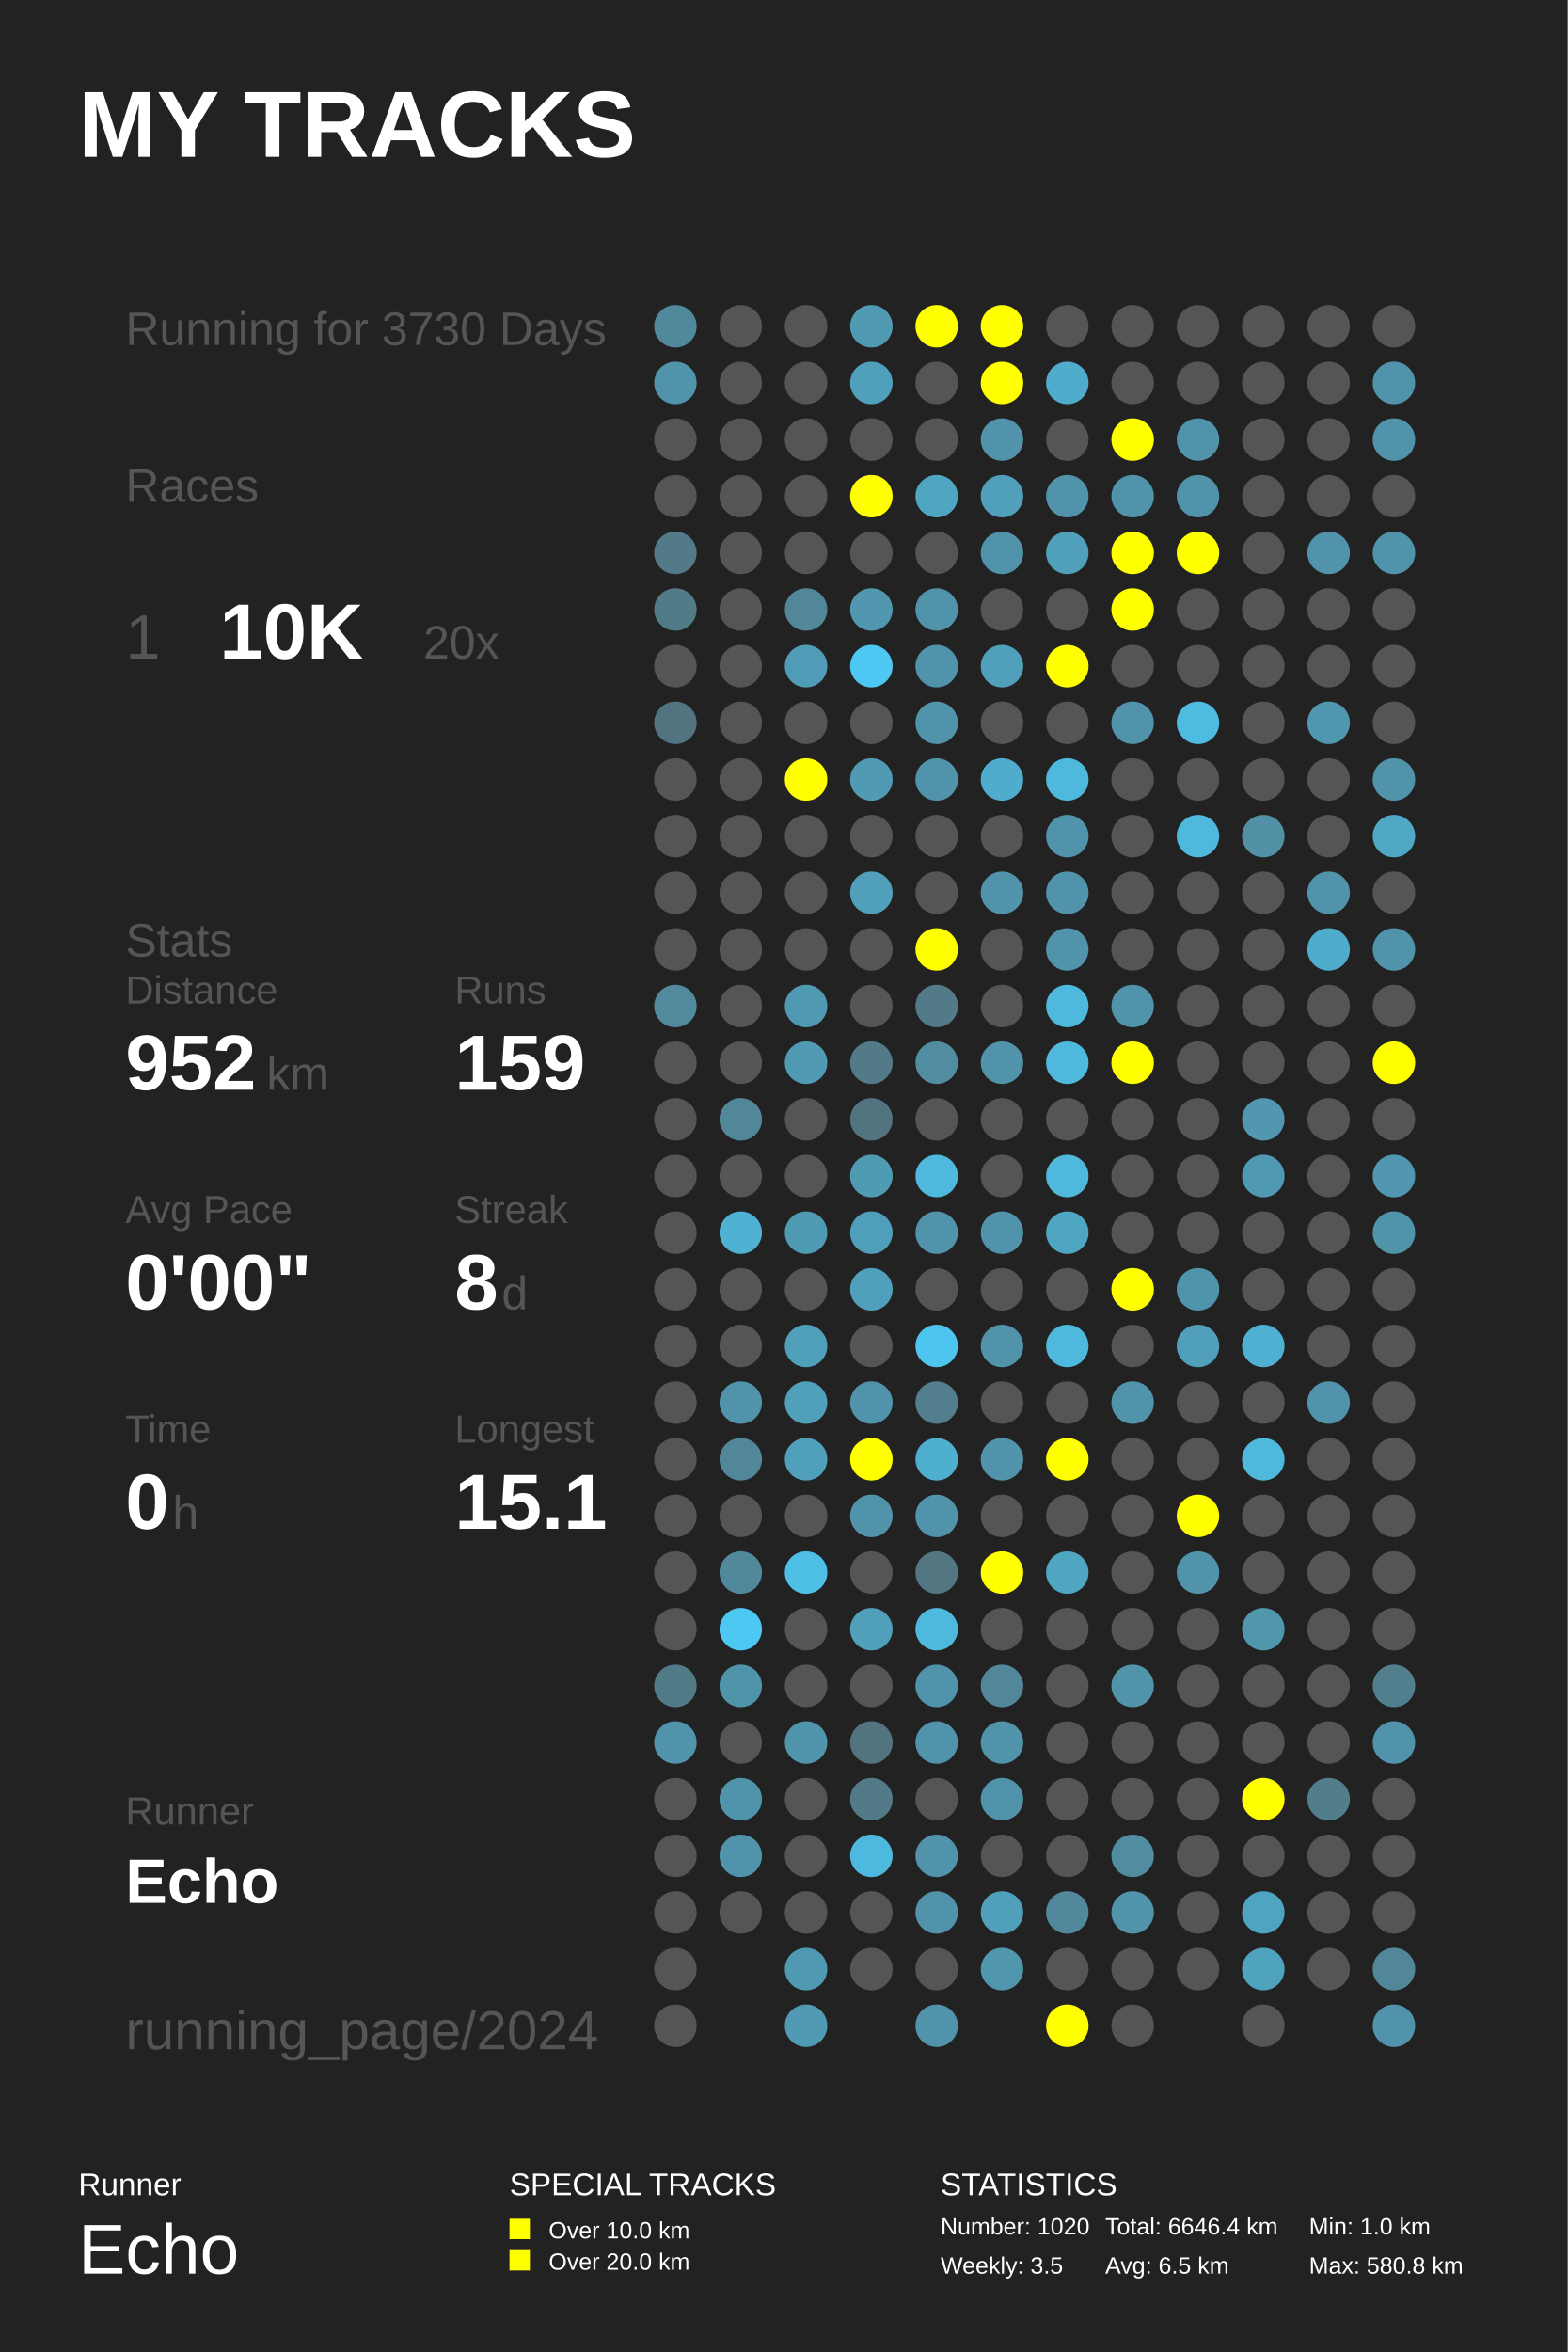
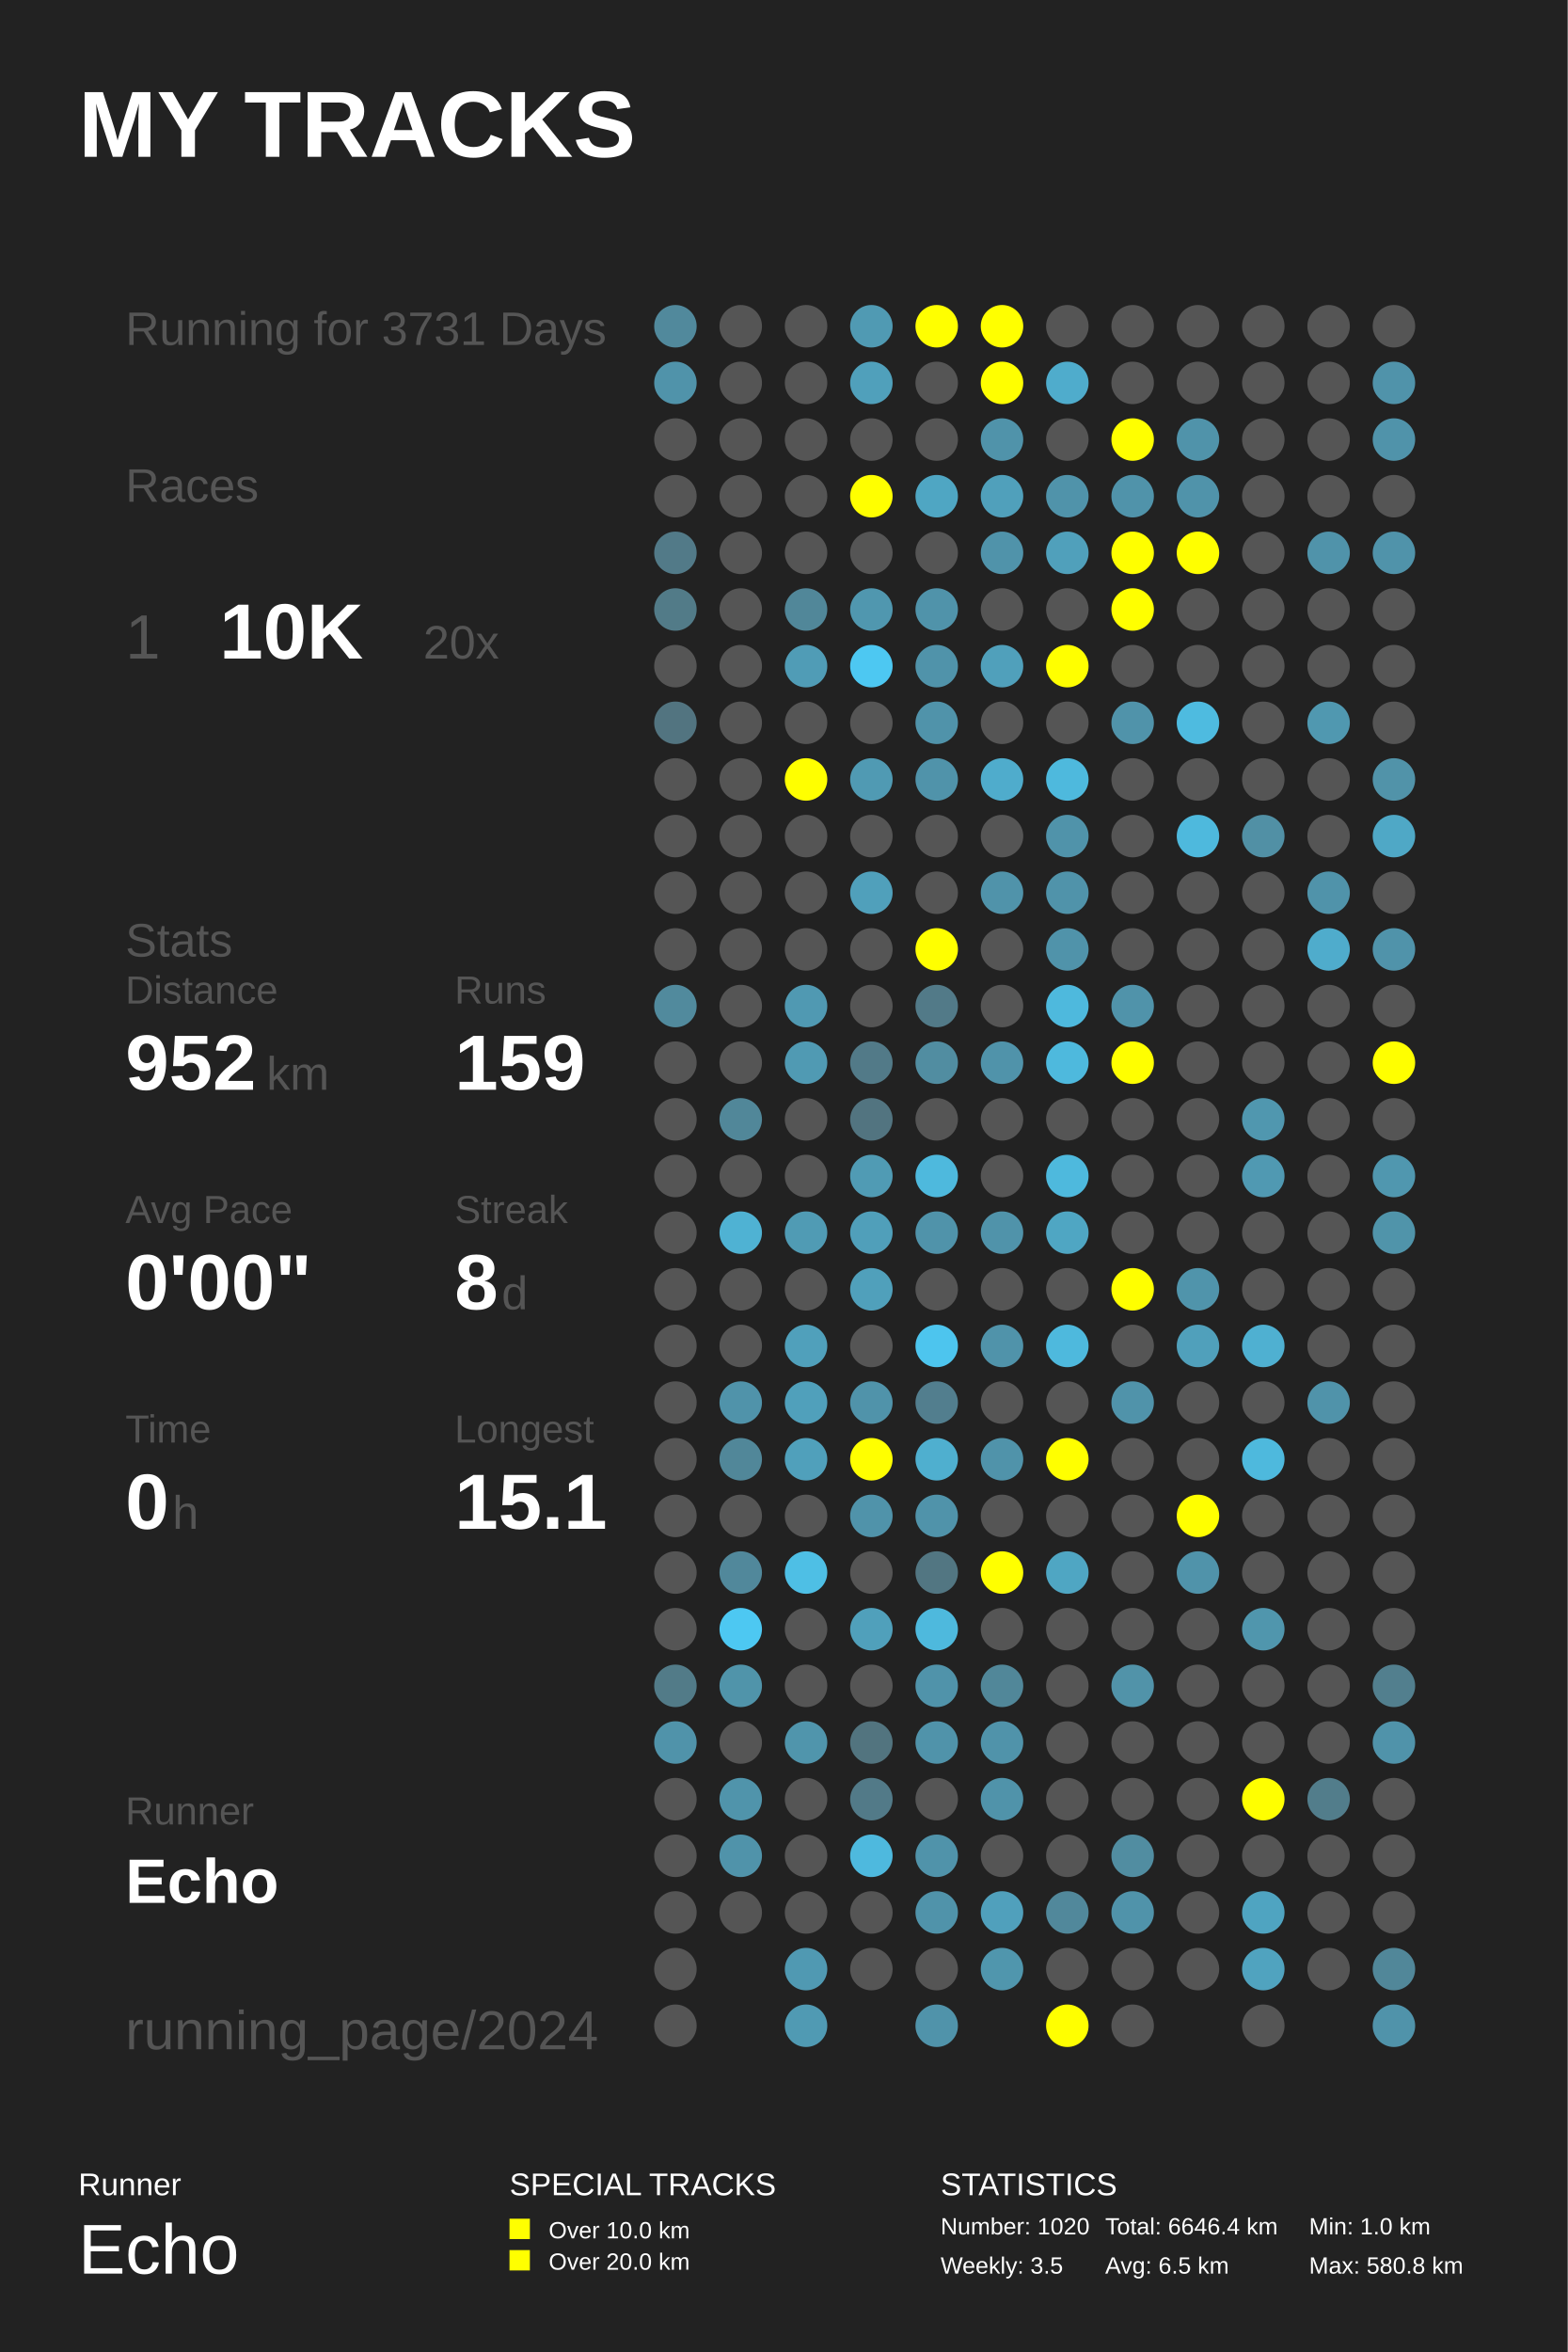
<svg xmlns="http://www.w3.org/2000/svg" baseProfile="full" height="300mm" version="1.1" viewBox="0,0,200,300" width="200mm">
  <defs />
  <rect fill="#222222" height="300" width="200" x="0" y="0" />
  <text fill="#FFFFFF" style="font-size:12px; font-family:Arial; font-weight:bold;" x="10" y="20">MY TRACKS</text>
  <text fill="#FFFFFF" style="font-size:4px; font-family:Arial" x="10" y="280">Runner</text>
  <text fill="#FFFFFF" style="font-size:9px; font-family:Arial" x="10" y="290">Echo</text>
  <text fill="#FFFFFF" style="font-size:4px; font-family:Arial" x="65" y="280">SPECIAL TRACKS</text>
  <rect fill="#FFFF00" height="2.6" width="2.6" x="65" y="283" />
  <text fill="#FFFFFF" style="font-size:3px; font-family:Arial" x="70" y="285.5">Over 10.0 km</text>
  <rect fill="#FFFF00" height="2.6" width="2.6" x="65" y="287" />
  <text fill="#FFFFFF" style="font-size:3px; font-family:Arial" x="70" y="289.5">Over 20.0 km</text>
  <text fill="#FFFFFF" style="font-size:4px; font-family:Arial" x="120" y="280">STATISTICS</text>
  <text fill="#FFFFFF" style="font-size:3px; font-family:Arial" x="120" y="285">Number: 1020</text>
  <text fill="#FFFFFF" style="font-size:3px; font-family:Arial" x="120" y="290">Weekly: 3.5</text>
  <text fill="#FFFFFF" style="font-size:3px; font-family:Arial" x="141" y="285">Total: 6646.4 km</text>
  <text fill="#FFFFFF" style="font-size:3px; font-family:Arial" x="141" y="290">Avg: 6.5 km</text>
  <text fill="#FFFFFF" style="font-size:3px; font-family:Arial" x="167" y="285">Min: 1.0 km</text>
  <text fill="#FFFFFF" style="font-size:3px; font-family:Arial" x="167" y="290">Max: 580.8 km</text>
-   <text fill="#555555" style="font-size:6px; font-family:Arial;" x="16" y="44">Running for 3730 Days</text>
+   <text fill="#555555" style="font-size:6px; font-family:Arial;" x="16" y="44">Running for 3731 Days</text>
  <text fill="#555555" style="font-size:6px; font-family:Arial;" x="16" y="64">Races</text>
  <text fill="#555555" style="font-size:8px; font-family:Arial;" x="16" y="84">1</text>
  <text fill="#FFFFFF" style="font-size:10px; font-family:Arial; font-weight:bold;" x="28" y="84">10K</text>
  <text fill="#555555" style="font-size:6px; font-family:Arial;" x="54" y="84">20x</text>
  <text fill="#555555" style="font-size:6px; font-family:Arial;" x="16" y="122">Stats</text>
  <text fill="#555555" style="font-size:5px; font-family:Arial;" x="16" y="128">Distance</text>
  <text fill="#FFFFFF" style="font-size:10px; font-family:Arial; font-weight:bold;" x="16" y="139">952</text>
  <text fill="#555555" style="font-size:6px; font-family:Arial;" x="34" y="139">km</text>
  <text fill="#555555" style="font-size:5px; font-family:Arial;" x="58" y="128">Runs</text>
  <text fill="#FFFFFF" style="font-size:10px; font-family:Arial; font-weight:bold;" x="58" y="139">159</text>
  <text fill="#555555" style="font-size:5px; font-family:Arial;" x="16" y="156">Avg Pace</text>
  <text fill="#FFFFFF" style="font-size:10px; font-family:Arial; font-weight:bold;" x="16" y="167">0'00"</text>
  <text fill="#555555" style="font-size:5px; font-family:Arial;" x="58" y="156">Streak</text>
  <text fill="#FFFFFF" style="font-size:10px; font-family:Arial; font-weight:bold;" x="58" y="167">8</text>
  <text fill="#555555" style="font-size:6px; font-family:Arial;" x="64" y="167">d</text>
  <text fill="#555555" style="font-size:5px; font-family:Arial;" x="16" y="184">Time</text>
  <text fill="#FFFFFF" style="font-size:10px; font-family:Arial; font-weight:bold;" x="16" y="195">0</text>
  <text fill="#555555" style="font-size:6px; font-family:Arial;" x="22" y="195">h</text>
  <text fill="#555555" style="font-size:5px; font-family:Arial;" x="58" y="184">Longest</text>
  <text fill="#FFFFFF" style="font-size:10px; font-family:Arial; font-weight:bold;" x="58" y="195">15.1</text>
  <text fill="#555555" style="font-size:5px; font-family:Arial;" x="16" y="232.71">Runner</text>
  <text fill="#FFFFFF" style="font-size:8px; font-family:Arial; font-weight:bold;" x="16" y="242.71">Echo</text>
  <text fill="#555555" style="font-size:7px; font-family:Arial;" x="16" y="261.387">running_page/2024</text>
  <circle cx="86.167" cy="41.613" fill="#51899c" r="2.71" />
  <circle cx="86.167" cy="48.839" fill="#5093aa" r="2.71" />
  <circle cx="86.167" cy="56.065" fill="#555555" r="2.71" />
  <circle cx="86.167" cy="63.29" fill="#555555" r="2.71" />
  <circle cx="86.167" cy="70.516" fill="#527a88" r="2.71" />
  <circle cx="86.167" cy="77.742" fill="#527b88" r="2.71" />
  <circle cx="86.167" cy="84.968" fill="#555555" r="2.71" />
  <circle cx="86.167" cy="92.194" fill="#527480" r="2.71" />
  <circle cx="86.167" cy="99.419" fill="#555555" r="2.71" />
  <circle cx="86.167" cy="106.645" fill="#555555" r="2.71" />
  <circle cx="86.167" cy="113.871" fill="#555555" r="2.71" />
  <circle cx="86.167" cy="121.097" fill="#555555" r="2.71" />
  <circle cx="86.167" cy="128.323" fill="#518a9d" r="2.71" />
  <circle cx="86.167" cy="135.548" fill="#555555" r="2.71" />
  <circle cx="86.167" cy="142.774" fill="#555555" r="2.71" />
  <circle cx="86.167" cy="150.0" fill="#555555" r="2.71" />
  <circle cx="86.167" cy="157.226" fill="#555555" r="2.71" />
  <circle cx="86.167" cy="164.452" fill="#555555" r="2.71" />
  <circle cx="86.167" cy="171.677" fill="#555555" r="2.71" />
  <circle cx="86.167" cy="178.903" fill="#555555" r="2.71" />
  <circle cx="86.167" cy="186.129" fill="#555555" r="2.71" />
  <circle cx="86.167" cy="193.355" fill="#555555" r="2.71" />
  <circle cx="86.167" cy="200.581" fill="#555555" r="2.71" />
  <circle cx="86.167" cy="207.806" fill="#555555" r="2.71" />
  <circle cx="86.167" cy="215.032" fill="#527b88" r="2.71" />
  <circle cx="86.167" cy="222.258" fill="#5093aa" r="2.71" />
  <circle cx="86.167" cy="229.484" fill="#555555" r="2.71" />
  <circle cx="86.167" cy="236.71" fill="#555555" r="2.71" />
  <circle cx="86.167" cy="243.935" fill="#555555" r="2.71" />
  <circle cx="86.167" cy="251.161" fill="#555555" r="2.71" />
  <circle cx="86.167" cy="258.387" fill="#555555" r="2.71" />
  <circle cx="94.5" cy="41.613" fill="#555555" r="2.71" />
  <circle cx="94.5" cy="48.839" fill="#555555" r="2.71" />
  <circle cx="94.5" cy="56.065" fill="#555555" r="2.71" />
  <circle cx="94.5" cy="63.29" fill="#555555" r="2.71" />
  <circle cx="94.5" cy="70.516" fill="#555555" r="2.71" />
  <circle cx="94.5" cy="77.742" fill="#555555" r="2.71" />
  <circle cx="94.5" cy="84.968" fill="#555555" r="2.71" />
  <circle cx="94.5" cy="92.194" fill="#555555" r="2.71" />
  <circle cx="94.5" cy="99.419" fill="#555555" r="2.71" />
  <circle cx="94.5" cy="106.645" fill="#555555" r="2.71" />
  <circle cx="94.5" cy="113.871" fill="#555555" r="2.71" />
  <circle cx="94.5" cy="121.097" fill="#555555" r="2.71" />
  <circle cx="94.5" cy="128.323" fill="#555555" r="2.71" />
  <circle cx="94.5" cy="135.548" fill="#555555" r="2.71" />
  <circle cx="94.5" cy="142.774" fill="#518799" r="2.71" />
  <circle cx="94.5" cy="150.0" fill="#555555" r="2.71" />
  <circle cx="94.5" cy="157.226" fill="#4fb2d3" r="2.71" />
  <circle cx="94.5" cy="164.452" fill="#555555" r="2.71" />
  <circle cx="94.5" cy="171.677" fill="#555555" r="2.71" />
  <circle cx="94.5" cy="178.903" fill="#5093aa" r="2.71" />
  <circle cx="94.5" cy="186.129" fill="#518799" r="2.71" />
  <circle cx="94.5" cy="193.355" fill="#555555" r="2.71" />
  <circle cx="94.5" cy="200.581" fill="#51889b" r="2.71" />
  <circle cx="94.5" cy="207.806" fill="#4dc8f2" r="2.71" />
  <circle cx="94.5" cy="215.032" fill="#5094aa" r="2.71" />
  <circle cx="94.5" cy="222.258" fill="#555555" r="2.71" />
  <circle cx="94.5" cy="229.484" fill="#5094ab" r="2.71" />
  <circle cx="94.5" cy="236.71" fill="#5093aa" r="2.71" />
  <circle cx="94.5" cy="243.935" fill="#555555" r="2.71" />
  <circle cx="102.833" cy="41.613" fill="#555555" r="2.71" />
  <circle cx="102.833" cy="48.839" fill="#555555" r="2.71" />
  <circle cx="102.833" cy="56.065" fill="#555555" r="2.71" />
  <circle cx="102.833" cy="63.29" fill="#555555" r="2.71" />
  <circle cx="102.833" cy="70.516" fill="#555555" r="2.71" />
  <circle cx="102.833" cy="77.742" fill="#518799" r="2.71" />
  <circle cx="102.833" cy="84.968" fill="#509cb6" r="2.71" />
  <circle cx="102.833" cy="92.194" fill="#555555" r="2.71" />
  <circle cx="102.833" cy="99.419" fill="#FFFF00" r="2.71" />
  <circle cx="102.833" cy="106.645" fill="#555555" r="2.71" />
  <circle cx="102.833" cy="113.871" fill="#555555" r="2.71" />
  <circle cx="102.833" cy="121.097" fill="#555555" r="2.71" />
  <circle cx="102.833" cy="128.323" fill="#5099b2" r="2.71" />
  <circle cx="102.833" cy="135.548" fill="#509ab3" r="2.71" />
  <circle cx="102.833" cy="142.774" fill="#555555" r="2.71" />
  <circle cx="102.833" cy="150.0" fill="#555555" r="2.71" />
  <circle cx="102.833" cy="157.226" fill="#509bb4" r="2.71" />
  <circle cx="102.833" cy="164.452" fill="#555555" r="2.71" />
  <circle cx="102.833" cy="171.677" fill="#50a0bb" r="2.71" />
  <circle cx="102.833" cy="178.903" fill="#50a0bb" r="2.71" />
  <circle cx="102.833" cy="186.129" fill="#50a0bb" r="2.71" />
  <circle cx="102.833" cy="193.355" fill="#555555" r="2.71" />
  <circle cx="102.833" cy="200.581" fill="#4ebfe5" r="2.71" />
  <circle cx="102.833" cy="207.806" fill="#555555" r="2.71" />
  <circle cx="102.833" cy="215.032" fill="#555555" r="2.71" />
  <circle cx="102.833" cy="222.258" fill="#5095ac" r="2.71" />
  <circle cx="102.833" cy="229.484" fill="#555555" r="2.71" />
  <circle cx="102.833" cy="236.71" fill="#555555" r="2.71" />
  <circle cx="102.833" cy="243.935" fill="#555555" r="2.71" />
  <circle cx="102.833" cy="251.161" fill="#5099b2" r="2.71" />
  <circle cx="102.833" cy="258.387" fill="#509ab3" r="2.71" />
  <circle cx="111.167" cy="41.613" fill="#509ab3" r="2.71" />
  <circle cx="111.167" cy="48.839" fill="#50a0bb" r="2.71" />
  <circle cx="111.167" cy="56.065" fill="#555555" r="2.71" />
  <circle cx="111.167" cy="63.29" fill="#FFFF00" r="2.71" />
  <circle cx="111.167" cy="70.516" fill="#555555" r="2.71" />
  <circle cx="111.167" cy="77.742" fill="#5097af" r="2.71" />
  <circle cx="111.167" cy="84.968" fill="#4dc8f2" r="2.71" />
  <circle cx="111.167" cy="92.194" fill="#555555" r="2.71" />
  <circle cx="111.167" cy="99.419" fill="#509ab3" r="2.71" />
  <circle cx="111.167" cy="106.645" fill="#555555" r="2.71" />
  <circle cx="111.167" cy="113.871" fill="#50a0bb" r="2.71" />
  <circle cx="111.167" cy="121.097" fill="#555555" r="2.71" />
  <circle cx="111.167" cy="128.323" fill="#555555" r="2.71" />
  <circle cx="111.167" cy="135.548" fill="#527a88" r="2.71" />
  <circle cx="111.167" cy="142.774" fill="#527480" r="2.71" />
  <circle cx="111.167" cy="150.0" fill="#509bb4" r="2.71" />
  <circle cx="111.167" cy="157.226" fill="#509fba" r="2.71" />
  <circle cx="111.167" cy="164.452" fill="#50a0bb" r="2.71" />
  <circle cx="111.167" cy="171.677" fill="#555555" r="2.71" />
  <circle cx="111.167" cy="178.903" fill="#5093aa" r="2.71" />
  <circle cx="111.167" cy="186.129" fill="#FFFF00" r="2.71" />
  <circle cx="111.167" cy="193.355" fill="#5093aa" r="2.71" />
  <circle cx="111.167" cy="200.581" fill="#555555" r="2.71" />
  <circle cx="111.167" cy="207.806" fill="#50a0bb" r="2.71" />
  <circle cx="111.167" cy="215.032" fill="#555555" r="2.71" />
  <circle cx="111.167" cy="222.258" fill="#52747f" r="2.71" />
  <circle cx="111.167" cy="229.484" fill="#527a88" r="2.71" />
  <circle cx="111.167" cy="236.71" fill="#4eb9de" r="2.71" />
  <circle cx="111.167" cy="243.935" fill="#555555" r="2.71" />
  <circle cx="111.167" cy="251.161" fill="#555555" r="2.71" />
  <circle cx="119.5" cy="41.613" fill="#FFFF00" r="2.71" />
  <circle cx="119.5" cy="48.839" fill="#555555" r="2.71" />
  <circle cx="119.5" cy="56.065" fill="#555555" r="2.71" />
  <circle cx="119.5" cy="63.29" fill="#4fa6c3" r="2.71" />
  <circle cx="119.5" cy="70.516" fill="#555555" r="2.71" />
  <circle cx="119.5" cy="77.742" fill="#5093aa" r="2.71" />
  <circle cx="119.5" cy="84.968" fill="#5093aa" r="2.71" />
  <circle cx="119.5" cy="92.194" fill="#5093aa" r="2.71" />
  <circle cx="119.5" cy="99.419" fill="#5093aa" r="2.71" />
  <circle cx="119.5" cy="106.645" fill="#555555" r="2.71" />
  <circle cx="119.5" cy="113.871" fill="#555555" r="2.71" />
  <circle cx="119.5" cy="121.097" fill="#FFFF00" r="2.71" />
  <circle cx="119.5" cy="128.323" fill="#527a88" r="2.71" />
  <circle cx="119.5" cy="135.548" fill="#518da1" r="2.71" />
  <circle cx="119.5" cy="142.774" fill="#555555" r="2.71" />
  <circle cx="119.5" cy="150.0" fill="#4eb9dd" r="2.71" />
  <circle cx="119.5" cy="157.226" fill="#5093aa" r="2.71" />
  <circle cx="119.5" cy="164.452" fill="#555555" r="2.71" />
  <circle cx="119.5" cy="171.677" fill="#4dc5ee" r="2.71" />
  <circle cx="119.5" cy="178.903" fill="#527e8e" r="2.71" />
  <circle cx="119.5" cy="186.129" fill="#4fafcf" r="2.71" />
  <circle cx="119.5" cy="193.355" fill="#5093aa" r="2.71" />
  <circle cx="119.5" cy="200.581" fill="#527682" r="2.71" />
  <circle cx="119.5" cy="207.806" fill="#4eb9dd" r="2.71" />
  <circle cx="119.5" cy="215.032" fill="#5093aa" r="2.71" />
  <circle cx="119.5" cy="222.258" fill="#5093aa" r="2.71" />
  <circle cx="119.5" cy="229.484" fill="#555555" r="2.71" />
  <circle cx="119.5" cy="236.71" fill="#5093aa" r="2.71" />
  <circle cx="119.5" cy="243.935" fill="#5093aa" r="2.71" />
  <circle cx="119.5" cy="251.161" fill="#555555" r="2.71" />
  <circle cx="119.5" cy="258.387" fill="#5093aa" r="2.71" />
  <circle cx="127.833" cy="41.613" fill="#FFFF00" r="2.71" />
  <circle cx="127.833" cy="48.839" fill="#FFFF00" r="2.71" />
  <circle cx="127.833" cy="56.065" fill="#5093aa" r="2.71" />
  <circle cx="127.833" cy="63.29" fill="#50a0bb" r="2.71" />
  <circle cx="127.833" cy="70.516" fill="#5093aa" r="2.71" />
  <circle cx="127.833" cy="77.742" fill="#555555" r="2.71" />
  <circle cx="127.833" cy="84.968" fill="#50a0bb" r="2.71" />
  <circle cx="127.833" cy="92.194" fill="#555555" r="2.71" />
  <circle cx="127.833" cy="99.419" fill="#4faccc" r="2.71" />
  <circle cx="127.833" cy="106.645" fill="#555555" r="2.71" />
  <circle cx="127.833" cy="113.871" fill="#5093aa" r="2.71" />
  <circle cx="127.833" cy="121.097" fill="#555555" r="2.71" />
  <circle cx="127.833" cy="128.323" fill="#555555" r="2.71" />
  <circle cx="127.833" cy="135.548" fill="#5093aa" r="2.71" />
  <circle cx="127.833" cy="142.774" fill="#555555" r="2.71" />
  <circle cx="127.833" cy="150.0" fill="#555555" r="2.71" />
  <circle cx="127.833" cy="157.226" fill="#5093aa" r="2.71" />
  <circle cx="127.833" cy="164.452" fill="#555555" r="2.71" />
  <circle cx="127.833" cy="171.677" fill="#5093aa" r="2.71" />
  <circle cx="127.833" cy="178.903" fill="#555555" r="2.71" />
  <circle cx="127.833" cy="186.129" fill="#5093aa" r="2.71" />
  <circle cx="127.833" cy="193.355" fill="#555555" r="2.71" />
  <circle cx="127.833" cy="200.581" fill="#FFFF00" r="2.71" />
  <circle cx="127.833" cy="207.806" fill="#555555" r="2.71" />
  <circle cx="127.833" cy="215.032" fill="#518799" r="2.71" />
  <circle cx="127.833" cy="222.258" fill="#5093aa" r="2.71" />
  <circle cx="127.833" cy="229.484" fill="#5093aa" r="2.71" />
  <circle cx="127.833" cy="236.71" fill="#555555" r="2.71" />
  <circle cx="127.833" cy="243.935" fill="#50a0bc" r="2.71" />
  <circle cx="127.833" cy="251.161" fill="#5096ad" r="2.71" />
  <circle cx="136.167" cy="41.613" fill="#555555" r="2.71" />
  <circle cx="136.167" cy="48.839" fill="#4faccc" r="2.71" />
  <circle cx="136.167" cy="56.065" fill="#555555" r="2.71" />
  <circle cx="136.167" cy="63.29" fill="#5093aa" r="2.71" />
  <circle cx="136.167" cy="70.516" fill="#50a0bb" r="2.71" />
  <circle cx="136.167" cy="77.742" fill="#555555" r="2.71" />
  <circle cx="136.167" cy="84.968" fill="#FFFF00" r="2.71" />
  <circle cx="136.167" cy="92.194" fill="#555555" r="2.71" />
  <circle cx="136.167" cy="99.419" fill="#4eb9dd" r="2.71" />
  <circle cx="136.167" cy="106.645" fill="#5093aa" r="2.71" />
  <circle cx="136.167" cy="113.871" fill="#5093aa" r="2.71" />
  <circle cx="136.167" cy="121.097" fill="#5093aa" r="2.71" />
  <circle cx="136.167" cy="128.323" fill="#4eb9dd" r="2.71" />
  <circle cx="136.167" cy="135.548" fill="#4eb9dd" r="2.71" />
  <circle cx="136.167" cy="142.774" fill="#555555" r="2.71" />
  <circle cx="136.167" cy="150.0" fill="#4eb9dd" r="2.71" />
  <circle cx="136.167" cy="157.226" fill="#4fa6c3" r="2.71" />
  <circle cx="136.167" cy="164.452" fill="#555555" r="2.71" />
  <circle cx="136.167" cy="171.677" fill="#4eb9dd" r="2.71" />
  <circle cx="136.167" cy="178.903" fill="#555555" r="2.71" />
  <circle cx="136.167" cy="186.129" fill="#FFFF00" r="2.71" />
  <circle cx="136.167" cy="193.355" fill="#555555" r="2.71" />
  <circle cx="136.167" cy="200.581" fill="#4fa6c3" r="2.71" />
  <circle cx="136.167" cy="207.806" fill="#555555" r="2.71" />
  <circle cx="136.167" cy="215.032" fill="#555555" r="2.71" />
  <circle cx="136.167" cy="222.258" fill="#555555" r="2.71" />
  <circle cx="136.167" cy="229.484" fill="#555555" r="2.71" />
  <circle cx="136.167" cy="236.71" fill="#555555" r="2.71" />
  <circle cx="136.167" cy="243.935" fill="#51889b" r="2.71" />
  <circle cx="136.167" cy="251.161" fill="#555555" r="2.71" />
  <circle cx="136.167" cy="258.387" fill="#FFFF00" r="2.71" />
  <circle cx="144.5" cy="41.613" fill="#555555" r="2.71" />
  <circle cx="144.5" cy="48.839" fill="#555555" r="2.71" />
  <circle cx="144.5" cy="56.065" fill="#FFFF00" r="2.71" />
  <circle cx="144.5" cy="63.29" fill="#5093aa" r="2.71" />
  <circle cx="144.5" cy="70.516" fill="#FFFF00" r="2.71" />
  <circle cx="144.5" cy="77.742" fill="#FFFF00" r="2.71" />
  <circle cx="144.5" cy="84.968" fill="#555555" r="2.71" />
  <circle cx="144.5" cy="92.194" fill="#5093aa" r="2.71" />
  <circle cx="144.5" cy="99.419" fill="#555555" r="2.71" />
  <circle cx="144.5" cy="106.645" fill="#555555" r="2.71" />
  <circle cx="144.5" cy="113.871" fill="#555555" r="2.71" />
  <circle cx="144.5" cy="121.097" fill="#555555" r="2.71" />
  <circle cx="144.5" cy="128.323" fill="#5093aa" r="2.71" />
  <circle cx="144.5" cy="135.548" fill="#FFFF00" r="2.71" />
  <circle cx="144.5" cy="142.774" fill="#555555" r="2.71" />
  <circle cx="144.5" cy="150.0" fill="#555555" r="2.71" />
  <circle cx="144.5" cy="157.226" fill="#555555" r="2.71" />
  <circle cx="144.5" cy="164.452" fill="#FFFF00" r="2.71" />
  <circle cx="144.5" cy="171.677" fill="#555555" r="2.71" />
  <circle cx="144.5" cy="178.903" fill="#5093aa" r="2.71" />
  <circle cx="144.5" cy="186.129" fill="#555555" r="2.71" />
  <circle cx="144.5" cy="193.355" fill="#555555" r="2.71" />
  <circle cx="144.5" cy="200.581" fill="#555555" r="2.71" />
  <circle cx="144.5" cy="207.806" fill="#555555" r="2.71" />
  <circle cx="144.5" cy="215.032" fill="#5193a9" r="2.71" />
  <circle cx="144.5" cy="222.258" fill="#555555" r="2.71" />
  <circle cx="144.5" cy="229.484" fill="#555555" r="2.71" />
  <circle cx="144.5" cy="236.71" fill="#518da1" r="2.71" />
  <circle cx="144.5" cy="243.935" fill="#5093aa" r="2.71" />
  <circle cx="144.5" cy="251.161" fill="#555555" r="2.71" />
  <circle cx="144.5" cy="258.387" fill="#555555" r="2.71" />
  <circle cx="152.833" cy="41.613" fill="#555555" r="2.71" />
  <circle cx="152.833" cy="48.839" fill="#555555" r="2.71" />
  <circle cx="152.833" cy="56.065" fill="#5093aa" r="2.71" />
  <circle cx="152.833" cy="63.29" fill="#5093aa" r="2.71" />
  <circle cx="152.833" cy="70.516" fill="#FFFF00" r="2.71" />
  <circle cx="152.833" cy="77.742" fill="#555555" r="2.71" />
  <circle cx="152.833" cy="84.968" fill="#555555" r="2.71" />
  <circle cx="152.833" cy="92.194" fill="#4ebbe0" r="2.71" />
  <circle cx="152.833" cy="99.419" fill="#555555" r="2.71" />
  <circle cx="152.833" cy="106.645" fill="#4eb9dd" r="2.71" />
  <circle cx="152.833" cy="113.871" fill="#555555" r="2.71" />
  <circle cx="152.833" cy="121.097" fill="#555555" r="2.71" />
  <circle cx="152.833" cy="128.323" fill="#555555" r="2.71" />
  <circle cx="152.833" cy="135.548" fill="#555555" r="2.71" />
  <circle cx="152.833" cy="142.774" fill="#555555" r="2.71" />
  <circle cx="152.833" cy="150.0" fill="#555555" r="2.71" />
  <circle cx="152.833" cy="157.226" fill="#555555" r="2.71" />
  <circle cx="152.833" cy="164.452" fill="#5094ab" r="2.71" />
  <circle cx="152.833" cy="171.677" fill="#50a0bb" r="2.71" />
  <circle cx="152.833" cy="178.903" fill="#555555" r="2.71" />
  <circle cx="152.833" cy="186.129" fill="#555555" r="2.71" />
  <circle cx="152.833" cy="193.355" fill="#FFFF00" r="2.71" />
  <circle cx="152.833" cy="200.581" fill="#5093aa" r="2.71" />
  <circle cx="152.833" cy="207.806" fill="#555555" r="2.71" />
  <circle cx="152.833" cy="215.032" fill="#555555" r="2.71" />
  <circle cx="152.833" cy="222.258" fill="#555555" r="2.71" />
  <circle cx="152.833" cy="229.484" fill="#555555" r="2.71" />
  <circle cx="152.833" cy="236.71" fill="#555555" r="2.71" />
  <circle cx="152.833" cy="243.935" fill="#555555" r="2.71" />
  <circle cx="152.833" cy="251.161" fill="#555555" r="2.71" />
  <circle cx="161.167" cy="41.613" fill="#555555" r="2.71" />
  <circle cx="161.167" cy="48.839" fill="#555555" r="2.71" />
  <circle cx="161.167" cy="56.065" fill="#555555" r="2.71" />
  <circle cx="161.167" cy="63.29" fill="#555555" r="2.71" />
  <circle cx="161.167" cy="70.516" fill="#555555" r="2.71" />
  <circle cx="161.167" cy="77.742" fill="#555555" r="2.71" />
  <circle cx="161.167" cy="84.968" fill="#555555" r="2.71" />
  <circle cx="161.167" cy="92.194" fill="#555555" r="2.71" />
  <circle cx="161.167" cy="99.419" fill="#555555" r="2.71" />
  <circle cx="161.167" cy="106.645" fill="#5190a5" r="2.71" />
  <circle cx="161.167" cy="113.871" fill="#555555" r="2.71" />
  <circle cx="161.167" cy="121.097" fill="#555555" r="2.71" />
  <circle cx="161.167" cy="128.323" fill="#555555" r="2.71" />
  <circle cx="161.167" cy="135.548" fill="#555555" r="2.71" />
  <circle cx="161.167" cy="142.774" fill="#5097af" r="2.71" />
  <circle cx="161.167" cy="150.0" fill="#5099b2" r="2.71" />
  <circle cx="161.167" cy="157.226" fill="#555555" r="2.71" />
  <circle cx="161.167" cy="164.452" fill="#555555" r="2.71" />
  <circle cx="161.167" cy="171.677" fill="#4fb0d1" r="2.71" />
  <circle cx="161.167" cy="178.903" fill="#555555" r="2.71" />
  <circle cx="161.167" cy="186.129" fill="#4eb9dd" r="2.71" />
  <circle cx="161.167" cy="193.355" fill="#555555" r="2.71" />
  <circle cx="161.167" cy="200.581" fill="#555555" r="2.71" />
  <circle cx="161.167" cy="207.806" fill="#5096ad" r="2.71" />
  <circle cx="161.167" cy="215.032" fill="#555555" r="2.71" />
  <circle cx="161.167" cy="222.258" fill="#555555" r="2.71" />
  <circle cx="161.167" cy="229.484" fill="#FFFF00" r="2.71" />
  <circle cx="161.167" cy="236.71" fill="#555555" r="2.71" />
  <circle cx="161.167" cy="243.935" fill="#4fa4c1" r="2.71" />
  <circle cx="161.167" cy="251.161" fill="#50a3bf" r="2.71" />
  <circle cx="161.167" cy="258.387" fill="#555555" r="2.71" />
  <circle cx="169.5" cy="41.613" fill="#555555" r="2.71" />
  <circle cx="169.5" cy="48.839" fill="#555555" r="2.71" />
  <circle cx="169.5" cy="56.065" fill="#555555" r="2.71" />
  <circle cx="169.5" cy="63.29" fill="#555555" r="2.71" />
  <circle cx="169.5" cy="70.516" fill="#5093aa" r="2.71" />
  <circle cx="169.5" cy="77.742" fill="#555555" r="2.71" />
  <circle cx="169.5" cy="84.968" fill="#555555" r="2.71" />
  <circle cx="169.5" cy="92.194" fill="#5098b0" r="2.71" />
  <circle cx="169.5" cy="99.419" fill="#555555" r="2.71" />
  <circle cx="169.5" cy="106.645" fill="#555555" r="2.71" />
  <circle cx="169.5" cy="113.871" fill="#5093aa" r="2.71" />
  <circle cx="169.5" cy="121.097" fill="#4faccc" r="2.71" />
  <circle cx="169.5" cy="128.323" fill="#555555" r="2.71" />
  <circle cx="169.5" cy="135.548" fill="#555555" r="2.71" />
  <circle cx="169.5" cy="142.774" fill="#555555" r="2.71" />
  <circle cx="169.5" cy="150.0" fill="#555555" r="2.71" />
  <circle cx="169.5" cy="157.226" fill="#555555" r="2.71" />
  <circle cx="169.5" cy="164.452" fill="#555555" r="2.71" />
  <circle cx="169.5" cy="171.677" fill="#555555" r="2.71" />
  <circle cx="169.5" cy="178.903" fill="#5093aa" r="2.71" />
  <circle cx="169.5" cy="186.129" fill="#555555" r="2.71" />
  <circle cx="169.5" cy="193.355" fill="#555555" r="2.71" />
  <circle cx="169.5" cy="200.581" fill="#555555" r="2.71" />
  <circle cx="169.5" cy="207.806" fill="#555555" r="2.71" />
  <circle cx="169.5" cy="215.032" fill="#555555" r="2.71" />
  <circle cx="169.5" cy="222.258" fill="#555555" r="2.71" />
  <circle cx="169.5" cy="229.484" fill="#527d8b" r="2.71" />
  <circle cx="169.5" cy="236.71" fill="#555555" r="2.71" />
  <circle cx="169.5" cy="243.935" fill="#555555" r="2.71" />
  <circle cx="169.5" cy="251.161" fill="#555555" r="2.71" />
  <circle cx="177.833" cy="41.613" fill="#555555" r="2.71" />
  <circle cx="177.833" cy="48.839" fill="#5093aa" r="2.71" />
  <circle cx="177.833" cy="56.065" fill="#5093aa" r="2.71" />
  <circle cx="177.833" cy="63.29" fill="#555555" r="2.71" />
  <circle cx="177.833" cy="70.516" fill="#5093aa" r="2.71" />
  <circle cx="177.833" cy="77.742" fill="#555555" r="2.71" />
  <circle cx="177.833" cy="84.968" fill="#555555" r="2.71" />
  <circle cx="177.833" cy="92.194" fill="#555555" r="2.71" />
  <circle cx="177.833" cy="99.419" fill="#5193a9" r="2.71" />
  <circle cx="177.833" cy="106.645" fill="#4fa8c6" r="2.71" />
  <circle cx="177.833" cy="113.871" fill="#555555" r="2.71" />
  <circle cx="177.833" cy="121.097" fill="#5093aa" r="2.71" />
  <circle cx="177.833" cy="128.323" fill="#555555" r="2.71" />
  <circle cx="177.833" cy="135.548" fill="#FFFF00" r="2.71" />
  <circle cx="177.833" cy="142.774" fill="#555555" r="2.71" />
  <circle cx="177.833" cy="150.0" fill="#5097af" r="2.71" />
  <circle cx="177.833" cy="157.226" fill="#5094aa" r="2.71" />
  <circle cx="177.833" cy="164.452" fill="#555555" r="2.71" />
  <circle cx="177.833" cy="171.677" fill="#555555" r="2.71" />
  <circle cx="177.833" cy="178.903" fill="#555555" r="2.71" />
  <circle cx="177.833" cy="186.129" fill="#555555" r="2.71" />
  <circle cx="177.833" cy="193.355" fill="#555555" r="2.71" />
  <circle cx="177.833" cy="200.581" fill="#555555" r="2.71" />
  <circle cx="177.833" cy="207.806" fill="#555555" r="2.71" />
  <circle cx="177.833" cy="215.032" fill="#527f8e" r="2.71" />
  <circle cx="177.833" cy="222.258" fill="#5093aa" r="2.71" />
  <circle cx="177.833" cy="229.484" fill="#555555" r="2.71" />
  <circle cx="177.833" cy="236.71" fill="#555555" r="2.71" />
  <circle cx="177.833" cy="243.935" fill="#555555" r="2.71" />
  <circle cx="177.833" cy="251.161" fill="#518799" r="2.71" />
  <circle cx="177.833" cy="258.387" fill="#5093aa" r="2.71" />
</svg>
